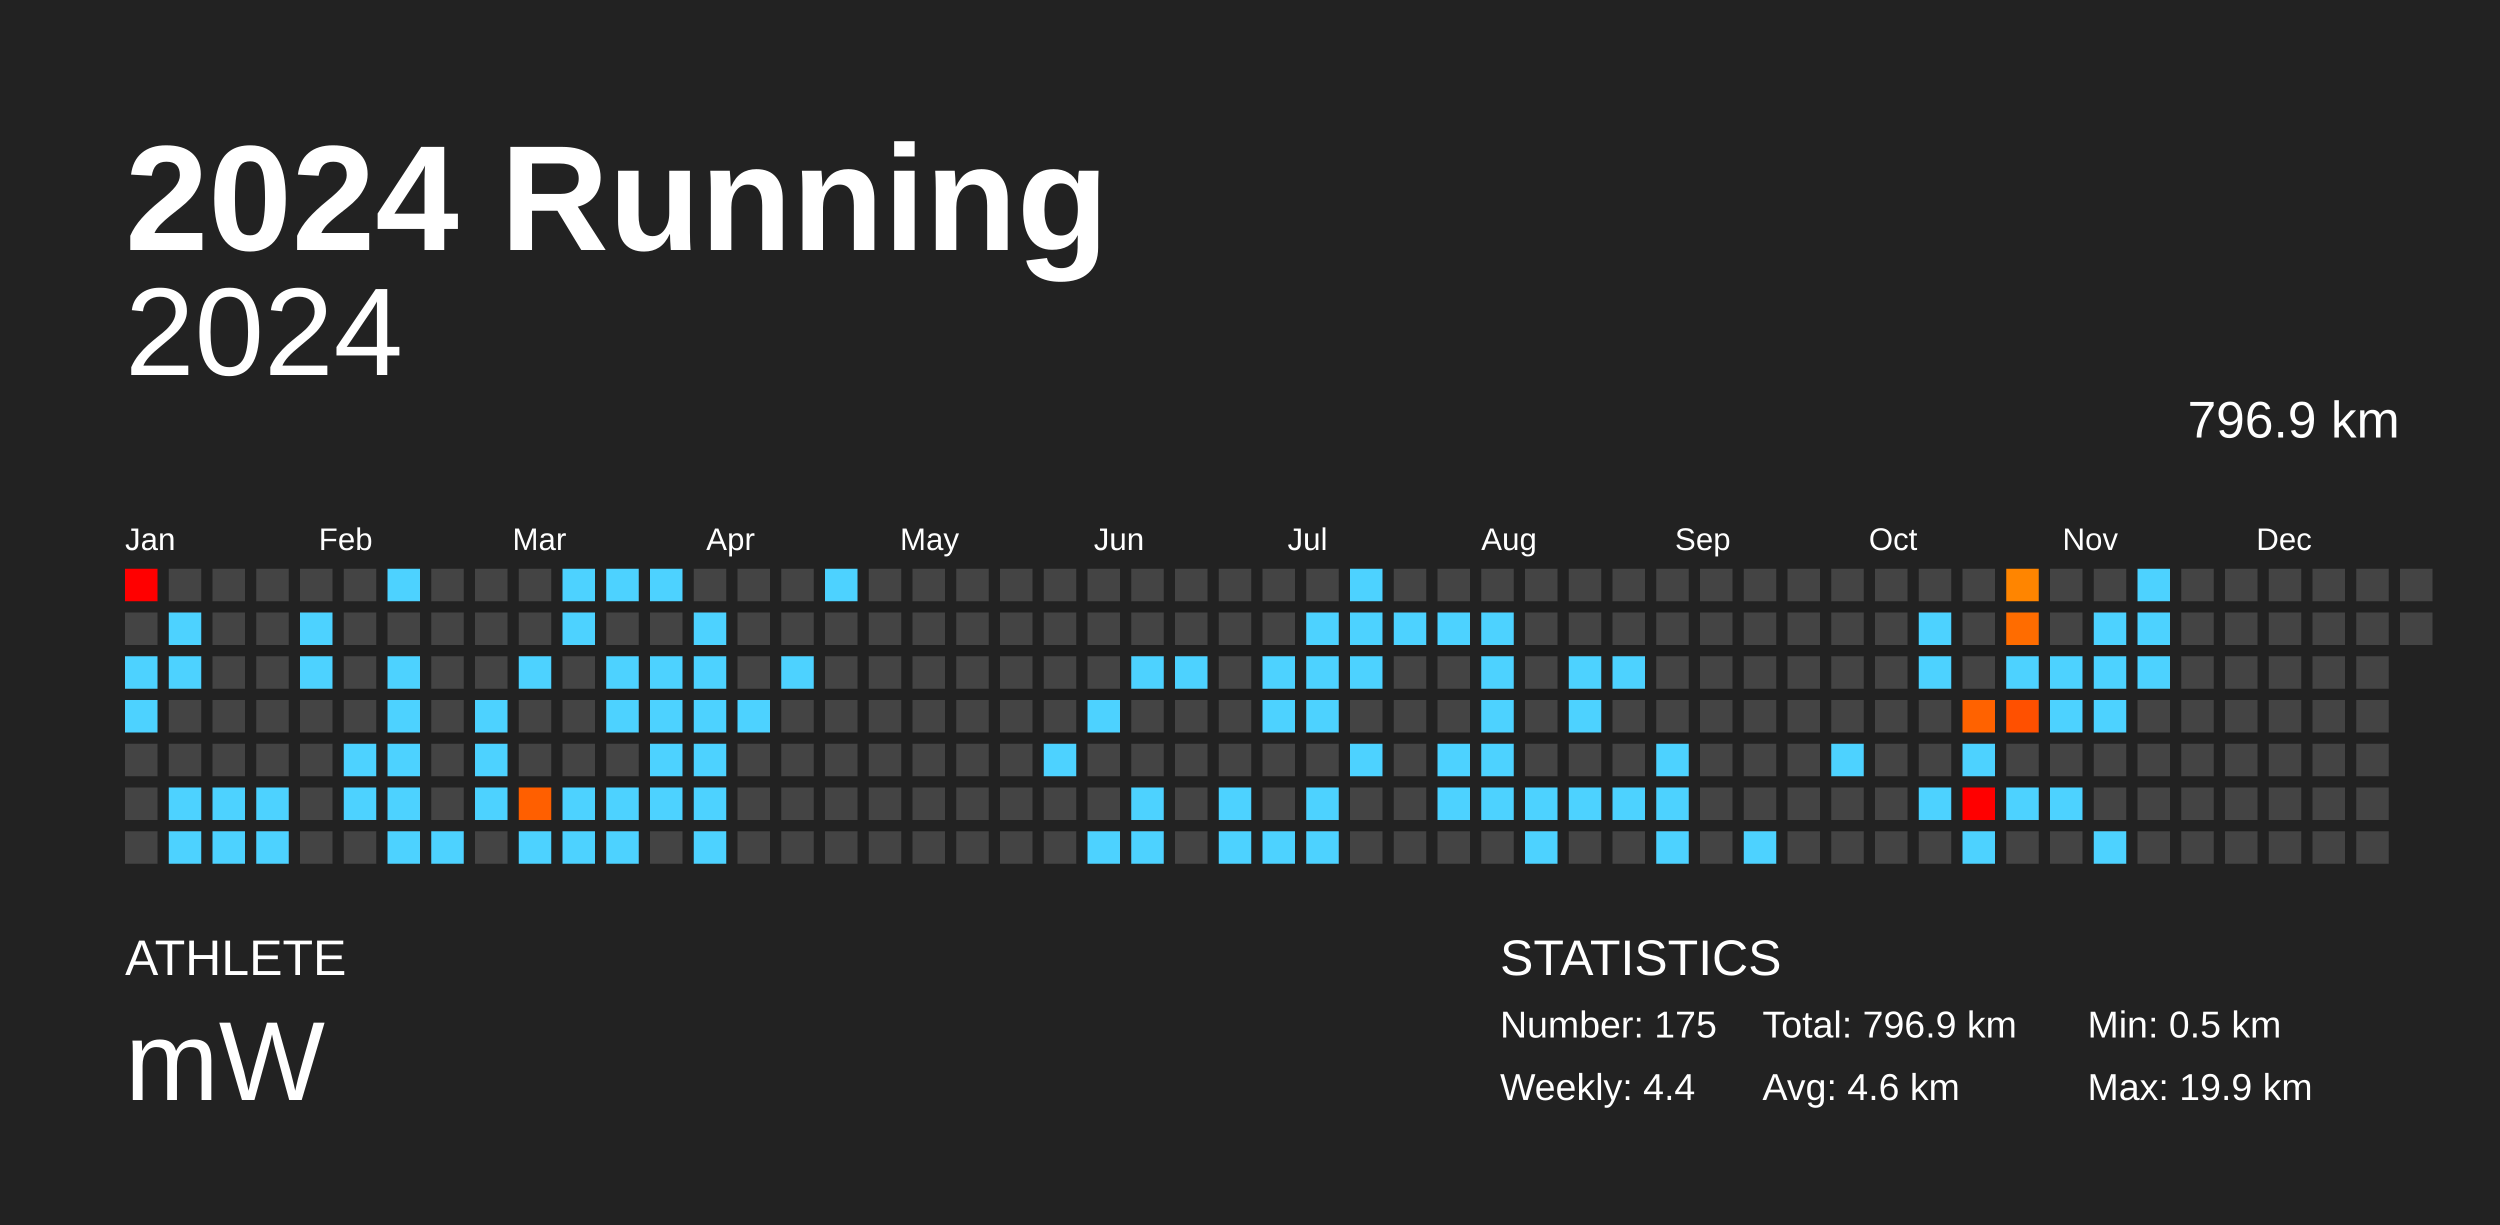
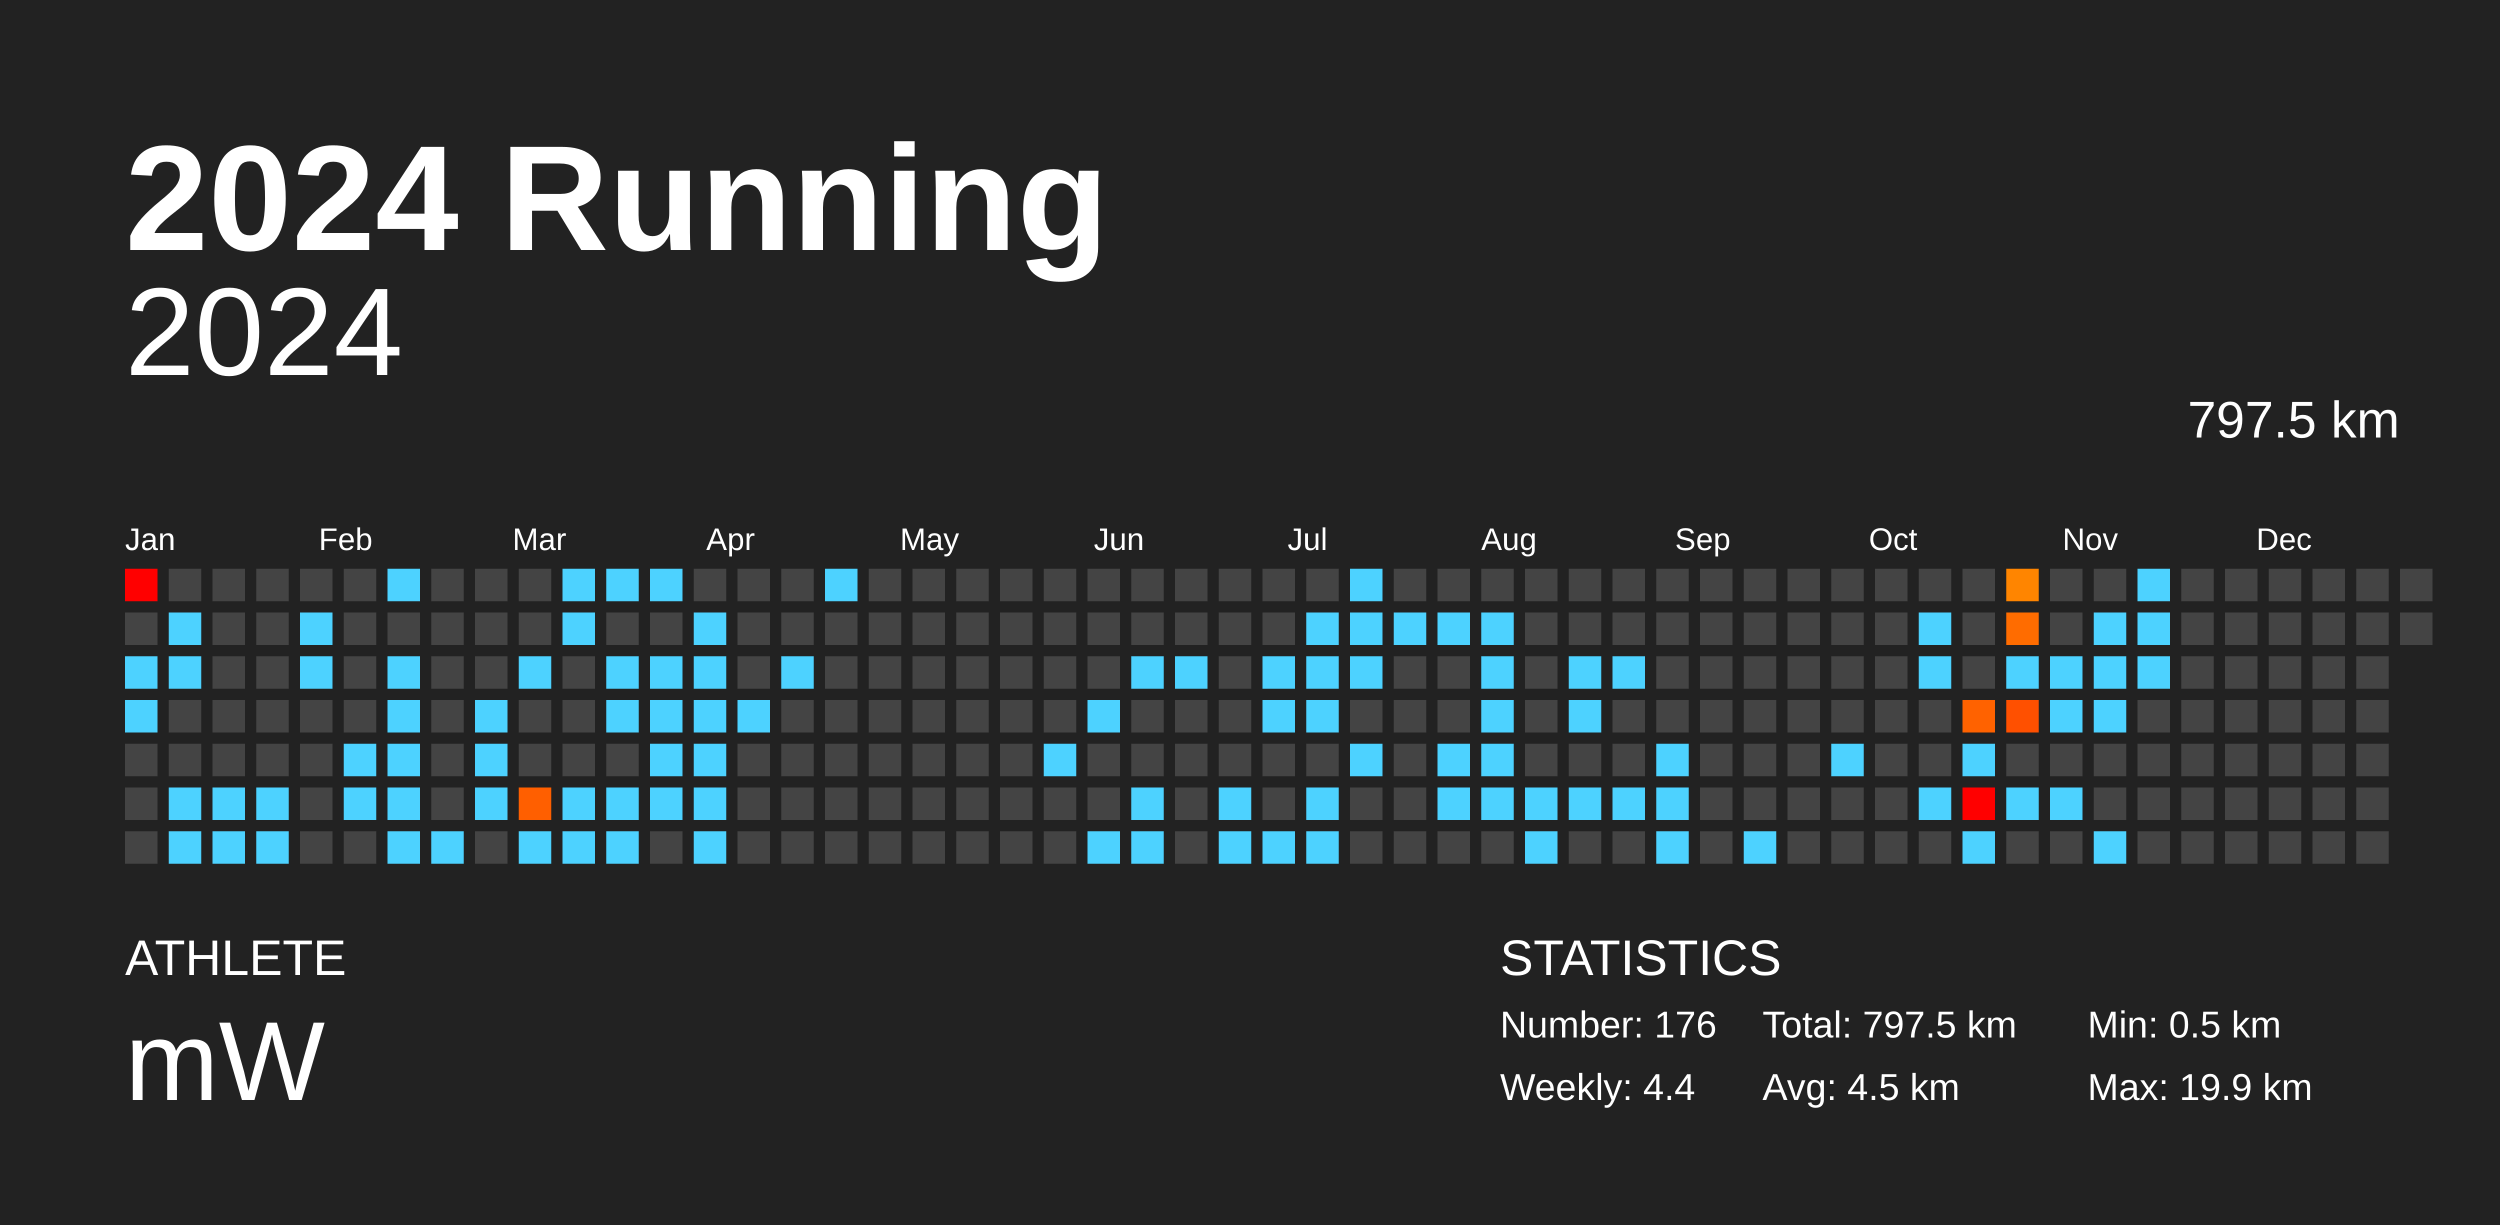
<svg xmlns="http://www.w3.org/2000/svg" baseProfile="full" height="98mm" version="1.1" viewBox="0,0,200,98" width="200mm">
  <defs />
  <rect fill="#222222" height="98" width="200" x="0" y="0" />
  <text fill="#FFFFFF" style="font-size:12px; font-family:Arial; font-weight:bold;" x="10" y="20">2024 Running</text>
  <text fill="#FFFFFF" style="font-size:4px; font-family:Arial" x="10" y="78">ATHLETE</text>
  <text fill="#FFFFFF" style="font-size:9px; font-family:Arial" x="10" y="88">mW</text>
  <text fill="#FFFFFF" style="font-size:4px; font-family:Arial" x="120" y="78">STATISTICS</text>
-   <text fill="#FFFFFF" style="font-size:3px; font-family:Arial" x="120" y="83">Number: 175</text>
+   <text fill="#FFFFFF" style="font-size:3px; font-family:Arial" x="120" y="83">Number: 176</text>
  <text fill="#FFFFFF" style="font-size:3px; font-family:Arial" x="120" y="88">Weekly: 4.4</text>
-   <text fill="#FFFFFF" style="font-size:3px; font-family:Arial" x="141" y="83">Total: 796.9 km</text>
-   <text fill="#FFFFFF" style="font-size:3px; font-family:Arial" x="141" y="88">Avg: 4.6 km</text>
+   <text fill="#FFFFFF" style="font-size:3px; font-family:Arial" x="141" y="83">Total: 797.5 km</text>
+   <text fill="#FFFFFF" style="font-size:3px; font-family:Arial" x="141" y="88">Avg: 4.5 km</text>
  <text fill="#FFFFFF" style="font-size:3px; font-family:Arial" x="167" y="83">Min: 0.5 km</text>
  <text fill="#FFFFFF" style="font-size:3px; font-family:Arial" x="167" y="88">Max: 19.9 km</text>
  <text alignment-baseline="hanging" fill="#FFFFFF" style="font-size:10.0px; font-family:Arial;" x="10" y="30">2024</text>
-   <text alignment-baseline="hanging" fill="#FFFFFF" style="font-size:4.125px; font-family:Arial;" x="175" y="35">796.9 km</text>
+   <text alignment-baseline="hanging" fill="#FFFFFF" style="font-size:4.125px; font-family:Arial;" x="175" y="35">797.5 km</text>
  <text fill="#FFFFFF" style="font-size:2.5px; font-family:Arial" x="10.0" y="44">Jan</text>
  <text fill="#FFFFFF" style="font-size:2.5px; font-family:Arial" x="25.5" y="44">Feb</text>
  <text fill="#FFFFFF" style="font-size:2.5px; font-family:Arial" x="41.0" y="44">Mar</text>
  <text fill="#FFFFFF" style="font-size:2.5px; font-family:Arial" x="56.5" y="44">Apr</text>
  <text fill="#FFFFFF" style="font-size:2.5px; font-family:Arial" x="72.0" y="44">May</text>
  <text fill="#FFFFFF" style="font-size:2.5px; font-family:Arial" x="87.5" y="44">Jun</text>
  <text fill="#FFFFFF" style="font-size:2.5px; font-family:Arial" x="103.0" y="44">Jul</text>
  <text fill="#FFFFFF" style="font-size:2.5px; font-family:Arial" x="118.5" y="44">Aug</text>
  <text fill="#FFFFFF" style="font-size:2.5px; font-family:Arial" x="134.0" y="44">Sep</text>
  <text fill="#FFFFFF" style="font-size:2.5px; font-family:Arial" x="149.5" y="44">Oct</text>
  <text fill="#FFFFFF" style="font-size:2.5px; font-family:Arial" x="165.0" y="44">Nov</text>
  <text fill="#FFFFFF" style="font-size:2.5px; font-family:Arial" x="180.5" y="44">Dec</text>
  <rect fill="red" height="2.6" width="2.6" x="10.0" y="45.5" />
  <rect fill="#444444" height="2.6" width="2.6" x="10.0" y="49.0" />
  <rect fill="#4dd2ff" height="2.6" width="2.6" x="10.0" y="52.5" />
  <rect fill="#4dd2ff" height="2.6" width="2.6" x="10.0" y="56.0" />
  <rect fill="#444444" height="2.6" width="2.6" x="10.0" y="59.5" />
  <rect fill="#444444" height="2.6" width="2.6" x="10.0" y="63.0" />
  <rect fill="#444444" height="2.6" width="2.6" x="10.0" y="66.5" />
  <rect fill="#444444" height="2.6" width="2.6" x="13.5" y="45.5" />
  <rect fill="#4dd2ff" height="2.6" width="2.6" x="13.5" y="49.0" />
  <rect fill="#4dd2ff" height="2.6" width="2.6" x="13.5" y="52.5" />
  <rect fill="#444444" height="2.6" width="2.6" x="13.5" y="56.0" />
  <rect fill="#444444" height="2.6" width="2.6" x="13.5" y="59.5" />
  <rect fill="#4dd2ff" height="2.6" width="2.6" x="13.5" y="63.0" />
  <rect fill="#4dd2ff" height="2.6" width="2.6" x="13.5" y="66.5" />
  <rect fill="#444444" height="2.6" width="2.6" x="17.0" y="45.5" />
  <rect fill="#444444" height="2.6" width="2.6" x="17.0" y="49.0" />
  <rect fill="#444444" height="2.6" width="2.6" x="17.0" y="52.5" />
  <rect fill="#444444" height="2.6" width="2.6" x="17.0" y="56.0" />
  <rect fill="#444444" height="2.6" width="2.6" x="17.0" y="59.5" />
  <rect fill="#4dd2ff" height="2.6" width="2.6" x="17.0" y="63.0" />
  <rect fill="#4dd2ff" height="2.6" width="2.6" x="17.0" y="66.5" />
  <rect fill="#444444" height="2.6" width="2.6" x="20.5" y="45.5" />
  <rect fill="#444444" height="2.6" width="2.6" x="20.5" y="49.0" />
  <rect fill="#444444" height="2.6" width="2.6" x="20.5" y="52.5" />
  <rect fill="#444444" height="2.6" width="2.6" x="20.5" y="56.0" />
  <rect fill="#444444" height="2.6" width="2.6" x="20.5" y="59.5" />
  <rect fill="#4dd2ff" height="2.6" width="2.6" x="20.5" y="63.0" />
  <rect fill="#4dd2ff" height="2.6" width="2.6" x="20.5" y="66.5" />
  <rect fill="#444444" height="2.6" width="2.6" x="24.0" y="45.5" />
  <rect fill="#4dd2ff" height="2.6" width="2.6" x="24.0" y="49.0" />
  <rect fill="#4dd2ff" height="2.6" width="2.6" x="24.0" y="52.5" />
  <rect fill="#444444" height="2.6" width="2.6" x="24.0" y="56.0" />
  <rect fill="#444444" height="2.6" width="2.6" x="24.0" y="59.5" />
  <rect fill="#444444" height="2.6" width="2.6" x="24.0" y="63.0" />
  <rect fill="#444444" height="2.6" width="2.6" x="24.0" y="66.5" />
  <rect fill="#444444" height="2.6" width="2.6" x="27.5" y="45.5" />
  <rect fill="#444444" height="2.6" width="2.6" x="27.5" y="49.0" />
  <rect fill="#444444" height="2.6" width="2.6" x="27.5" y="52.5" />
  <rect fill="#444444" height="2.6" width="2.6" x="27.5" y="56.0" />
  <rect fill="#4dd2ff" height="2.6" width="2.6" x="27.5" y="59.5" />
  <rect fill="#4dd2ff" height="2.6" width="2.6" x="27.5" y="63.0" />
  <rect fill="#444444" height="2.6" width="2.6" x="27.5" y="66.5" />
  <rect fill="#4dd2ff" height="2.6" width="2.6" x="31.0" y="45.5" />
  <rect fill="#444444" height="2.6" width="2.6" x="31.0" y="49.0" />
  <rect fill="#4dd2ff" height="2.6" width="2.6" x="31.0" y="52.5" />
  <rect fill="#4dd2ff" height="2.6" width="2.6" x="31.0" y="56.0" />
  <rect fill="#4dd2ff" height="2.6" width="2.6" x="31.0" y="59.5" />
  <rect fill="#4dd2ff" height="2.6" width="2.6" x="31.0" y="63.0" />
  <rect fill="#4dd2ff" height="2.6" width="2.6" x="31.0" y="66.5" />
  <rect fill="#444444" height="2.6" width="2.6" x="34.5" y="45.5" />
  <rect fill="#444444" height="2.6" width="2.6" x="34.5" y="49.0" />
  <rect fill="#444444" height="2.6" width="2.6" x="34.5" y="52.5" />
  <rect fill="#444444" height="2.6" width="2.6" x="34.5" y="56.0" />
  <rect fill="#444444" height="2.6" width="2.6" x="34.5" y="59.5" />
  <rect fill="#444444" height="2.6" width="2.6" x="34.5" y="63.0" />
  <rect fill="#4dd2ff" height="2.6" width="2.6" x="34.5" y="66.5" />
  <rect fill="#444444" height="2.6" width="2.6" x="38.0" y="45.5" />
  <rect fill="#444444" height="2.6" width="2.6" x="38.0" y="49.0" />
  <rect fill="#444444" height="2.6" width="2.6" x="38.0" y="52.5" />
  <rect fill="#4dd2ff" height="2.6" width="2.6" x="38.0" y="56.0" />
  <rect fill="#4dd2ff" height="2.6" width="2.6" x="38.0" y="59.5" />
  <rect fill="#4dd2ff" height="2.6" width="2.6" x="38.0" y="63.0" />
  <rect fill="#444444" height="2.6" width="2.6" x="38.0" y="66.5" />
  <rect fill="#444444" height="2.6" width="2.6" x="41.5" y="45.5" />
  <rect fill="#444444" height="2.6" width="2.6" x="41.5" y="49.0" />
  <rect fill="#4dd2ff" height="2.6" width="2.6" x="41.5" y="52.5" />
  <rect fill="#444444" height="2.6" width="2.6" x="41.5" y="56.0" />
  <rect fill="#444444" height="2.6" width="2.6" x="41.5" y="59.5" />
  <rect fill="#ff5f00" height="2.6" width="2.6" x="41.5" y="63.0" />
  <rect fill="#4dd2ff" height="2.6" width="2.6" x="41.5" y="66.5" />
  <rect fill="#4dd2ff" height="2.6" width="2.6" x="45.0" y="45.5" />
  <rect fill="#4dd2ff" height="2.6" width="2.6" x="45.0" y="49.0" />
  <rect fill="#444444" height="2.6" width="2.6" x="45.0" y="52.5" />
  <rect fill="#444444" height="2.6" width="2.6" x="45.0" y="56.0" />
  <rect fill="#444444" height="2.6" width="2.6" x="45.0" y="59.5" />
  <rect fill="#4dd2ff" height="2.6" width="2.6" x="45.0" y="63.0" />
  <rect fill="#4dd2ff" height="2.6" width="2.6" x="45.0" y="66.5" />
  <rect fill="#4dd2ff" height="2.6" width="2.6" x="48.5" y="45.5" />
  <rect fill="#444444" height="2.6" width="2.6" x="48.5" y="49.0" />
  <rect fill="#4dd2ff" height="2.6" width="2.6" x="48.5" y="52.5" />
  <rect fill="#4dd2ff" height="2.6" width="2.6" x="48.5" y="56.0" />
  <rect fill="#444444" height="2.6" width="2.6" x="48.5" y="59.5" />
  <rect fill="#4dd2ff" height="2.6" width="2.6" x="48.5" y="63.0" />
  <rect fill="#4dd2ff" height="2.6" width="2.6" x="48.5" y="66.5" />
  <rect fill="#4dd2ff" height="2.6" width="2.6" x="52.0" y="45.5" />
  <rect fill="#444444" height="2.6" width="2.6" x="52.0" y="49.0" />
  <rect fill="#4dd2ff" height="2.6" width="2.6" x="52.0" y="52.5" />
  <rect fill="#4dd2ff" height="2.6" width="2.6" x="52.0" y="56.0" />
  <rect fill="#4dd2ff" height="2.6" width="2.6" x="52.0" y="59.5" />
  <rect fill="#4dd2ff" height="2.6" width="2.6" x="52.0" y="63.0" />
  <rect fill="#444444" height="2.6" width="2.6" x="52.0" y="66.5" />
  <rect fill="#444444" height="2.6" width="2.6" x="55.5" y="45.5" />
  <rect fill="#4dd2ff" height="2.6" width="2.6" x="55.5" y="49.0" />
  <rect fill="#4dd2ff" height="2.6" width="2.6" x="55.5" y="52.5" />
  <rect fill="#4dd2ff" height="2.6" width="2.6" x="55.5" y="56.0" />
  <rect fill="#4dd2ff" height="2.6" width="2.6" x="55.5" y="59.5" />
  <rect fill="#4dd2ff" height="2.6" width="2.6" x="55.5" y="63.0" />
  <rect fill="#4dd2ff" height="2.6" width="2.6" x="55.5" y="66.5" />
  <rect fill="#444444" height="2.6" width="2.6" x="59.0" y="45.5" />
  <rect fill="#444444" height="2.6" width="2.6" x="59.0" y="49.0" />
  <rect fill="#444444" height="2.6" width="2.6" x="59.0" y="52.5" />
  <rect fill="#4dd2ff" height="2.6" width="2.6" x="59.0" y="56.0" />
  <rect fill="#444444" height="2.6" width="2.6" x="59.0" y="59.5" />
  <rect fill="#444444" height="2.6" width="2.6" x="59.0" y="63.0" />
  <rect fill="#444444" height="2.6" width="2.6" x="59.0" y="66.5" />
  <rect fill="#444444" height="2.6" width="2.6" x="62.5" y="45.5" />
  <rect fill="#444444" height="2.6" width="2.6" x="62.5" y="49.0" />
  <rect fill="#4dd2ff" height="2.6" width="2.6" x="62.5" y="52.5" />
  <rect fill="#444444" height="2.6" width="2.6" x="62.5" y="56.0" />
  <rect fill="#444444" height="2.6" width="2.6" x="62.5" y="59.5" />
  <rect fill="#444444" height="2.6" width="2.6" x="62.5" y="63.0" />
  <rect fill="#444444" height="2.6" width="2.6" x="62.5" y="66.5" />
  <rect fill="#4dd2ff" height="2.6" width="2.6" x="66.0" y="45.5" />
  <rect fill="#444444" height="2.6" width="2.6" x="66.0" y="49.0" />
  <rect fill="#444444" height="2.6" width="2.6" x="66.0" y="52.5" />
  <rect fill="#444444" height="2.6" width="2.6" x="66.0" y="56.0" />
  <rect fill="#444444" height="2.6" width="2.6" x="66.0" y="59.5" />
  <rect fill="#444444" height="2.6" width="2.6" x="66.0" y="63.0" />
  <rect fill="#444444" height="2.6" width="2.6" x="66.0" y="66.5" />
  <rect fill="#444444" height="2.6" width="2.6" x="69.5" y="45.5" />
  <rect fill="#444444" height="2.6" width="2.6" x="69.5" y="49.0" />
  <rect fill="#444444" height="2.6" width="2.6" x="69.5" y="52.5" />
  <rect fill="#444444" height="2.6" width="2.6" x="69.5" y="56.0" />
  <rect fill="#444444" height="2.6" width="2.6" x="69.5" y="59.5" />
  <rect fill="#444444" height="2.6" width="2.6" x="69.5" y="63.0" />
  <rect fill="#444444" height="2.6" width="2.6" x="69.5" y="66.5" />
  <rect fill="#444444" height="2.6" width="2.6" x="73.0" y="45.5" />
  <rect fill="#444444" height="2.6" width="2.6" x="73.0" y="49.0" />
  <rect fill="#444444" height="2.6" width="2.6" x="73.0" y="52.5" />
  <rect fill="#444444" height="2.6" width="2.6" x="73.0" y="56.0" />
  <rect fill="#444444" height="2.6" width="2.6" x="73.0" y="59.5" />
  <rect fill="#444444" height="2.6" width="2.6" x="73.0" y="63.0" />
  <rect fill="#444444" height="2.6" width="2.6" x="73.0" y="66.5" />
  <rect fill="#444444" height="2.6" width="2.6" x="76.5" y="45.5" />
  <rect fill="#444444" height="2.6" width="2.6" x="76.5" y="49.0" />
  <rect fill="#444444" height="2.6" width="2.6" x="76.5" y="52.5" />
  <rect fill="#444444" height="2.6" width="2.6" x="76.5" y="56.0" />
  <rect fill="#444444" height="2.6" width="2.6" x="76.5" y="59.5" />
  <rect fill="#444444" height="2.6" width="2.6" x="76.5" y="63.0" />
  <rect fill="#444444" height="2.6" width="2.6" x="76.5" y="66.5" />
  <rect fill="#444444" height="2.6" width="2.6" x="80.0" y="45.5" />
  <rect fill="#444444" height="2.6" width="2.6" x="80.0" y="49.0" />
  <rect fill="#444444" height="2.6" width="2.6" x="80.0" y="52.5" />
  <rect fill="#444444" height="2.6" width="2.6" x="80.0" y="56.0" />
  <rect fill="#444444" height="2.6" width="2.6" x="80.0" y="59.5" />
  <rect fill="#444444" height="2.6" width="2.6" x="80.0" y="63.0" />
  <rect fill="#444444" height="2.6" width="2.6" x="80.0" y="66.5" />
  <rect fill="#444444" height="2.6" width="2.6" x="83.5" y="45.5" />
  <rect fill="#444444" height="2.6" width="2.6" x="83.5" y="49.0" />
  <rect fill="#444444" height="2.6" width="2.6" x="83.5" y="52.5" />
  <rect fill="#444444" height="2.6" width="2.6" x="83.5" y="56.0" />
  <rect fill="#4dd2ff" height="2.6" width="2.6" x="83.5" y="59.5" />
  <rect fill="#444444" height="2.6" width="2.6" x="83.5" y="63.0" />
  <rect fill="#444444" height="2.6" width="2.6" x="83.5" y="66.5" />
  <rect fill="#444444" height="2.6" width="2.6" x="87.0" y="45.5" />
  <rect fill="#444444" height="2.6" width="2.6" x="87.0" y="49.0" />
  <rect fill="#444444" height="2.6" width="2.6" x="87.0" y="52.5" />
  <rect fill="#4dd2ff" height="2.6" width="2.6" x="87.0" y="56.0" />
  <rect fill="#444444" height="2.6" width="2.6" x="87.0" y="59.5" />
  <rect fill="#444444" height="2.6" width="2.6" x="87.0" y="63.0" />
  <rect fill="#4dd2ff" height="2.6" width="2.6" x="87.0" y="66.5" />
  <rect fill="#444444" height="2.6" width="2.6" x="90.5" y="45.5" />
  <rect fill="#444444" height="2.6" width="2.6" x="90.5" y="49.0" />
  <rect fill="#4dd2ff" height="2.6" width="2.6" x="90.5" y="52.5" />
  <rect fill="#444444" height="2.6" width="2.6" x="90.5" y="56.0" />
  <rect fill="#444444" height="2.6" width="2.6" x="90.5" y="59.5" />
  <rect fill="#4dd2ff" height="2.6" width="2.6" x="90.5" y="63.0" />
  <rect fill="#4dd2ff" height="2.6" width="2.6" x="90.5" y="66.5" />
  <rect fill="#444444" height="2.6" width="2.6" x="94.0" y="45.5" />
  <rect fill="#444444" height="2.6" width="2.6" x="94.0" y="49.0" />
  <rect fill="#4dd2ff" height="2.6" width="2.6" x="94.0" y="52.5" />
  <rect fill="#444444" height="2.6" width="2.6" x="94.0" y="56.0" />
  <rect fill="#444444" height="2.6" width="2.6" x="94.0" y="59.5" />
  <rect fill="#444444" height="2.6" width="2.6" x="94.0" y="63.0" />
  <rect fill="#444444" height="2.6" width="2.6" x="94.0" y="66.5" />
  <rect fill="#444444" height="2.6" width="2.6" x="97.5" y="45.5" />
  <rect fill="#444444" height="2.6" width="2.6" x="97.5" y="49.0" />
  <rect fill="#444444" height="2.6" width="2.6" x="97.5" y="52.5" />
  <rect fill="#444444" height="2.6" width="2.6" x="97.5" y="56.0" />
  <rect fill="#444444" height="2.6" width="2.6" x="97.5" y="59.5" />
  <rect fill="#4dd2ff" height="2.6" width="2.6" x="97.5" y="63.0" />
  <rect fill="#4dd2ff" height="2.6" width="2.6" x="97.5" y="66.5" />
  <rect fill="#444444" height="2.6" width="2.6" x="101.0" y="45.5" />
  <rect fill="#444444" height="2.6" width="2.6" x="101.0" y="49.0" />
  <rect fill="#4dd2ff" height="2.6" width="2.6" x="101.0" y="52.5" />
  <rect fill="#4dd2ff" height="2.6" width="2.6" x="101.0" y="56.0" />
  <rect fill="#444444" height="2.6" width="2.6" x="101.0" y="59.5" />
  <rect fill="#444444" height="2.6" width="2.6" x="101.0" y="63.0" />
  <rect fill="#4dd2ff" height="2.6" width="2.6" x="101.0" y="66.5" />
  <rect fill="#444444" height="2.6" width="2.6" x="104.5" y="45.5" />
  <rect fill="#4dd2ff" height="2.6" width="2.6" x="104.5" y="49.0" />
  <rect fill="#4dd2ff" height="2.6" width="2.6" x="104.5" y="52.5" />
  <rect fill="#4dd2ff" height="2.6" width="2.6" x="104.5" y="56.0" />
  <rect fill="#444444" height="2.6" width="2.6" x="104.5" y="59.5" />
  <rect fill="#4dd2ff" height="2.6" width="2.6" x="104.5" y="63.0" />
  <rect fill="#4dd2ff" height="2.6" width="2.6" x="104.5" y="66.5" />
  <rect fill="#4dd2ff" height="2.6" width="2.6" x="108.0" y="45.5" />
  <rect fill="#4dd2ff" height="2.6" width="2.6" x="108.0" y="49.0" />
  <rect fill="#4dd2ff" height="2.6" width="2.6" x="108.0" y="52.5" />
  <rect fill="#444444" height="2.6" width="2.6" x="108.0" y="56.0" />
  <rect fill="#4dd2ff" height="2.6" width="2.6" x="108.0" y="59.5" />
  <rect fill="#444444" height="2.6" width="2.6" x="108.0" y="63.0" />
  <rect fill="#444444" height="2.6" width="2.6" x="108.0" y="66.5" />
  <rect fill="#444444" height="2.6" width="2.6" x="111.5" y="45.5" />
  <rect fill="#4dd2ff" height="2.6" width="2.6" x="111.5" y="49.0" />
  <rect fill="#444444" height="2.6" width="2.6" x="111.5" y="52.5" />
  <rect fill="#444444" height="2.6" width="2.6" x="111.5" y="56.0" />
  <rect fill="#444444" height="2.6" width="2.6" x="111.5" y="59.5" />
  <rect fill="#444444" height="2.6" width="2.6" x="111.5" y="63.0" />
  <rect fill="#444444" height="2.6" width="2.6" x="111.5" y="66.5" />
  <rect fill="#444444" height="2.6" width="2.6" x="115.0" y="45.5" />
  <rect fill="#4dd2ff" height="2.6" width="2.6" x="115.0" y="49.0" />
  <rect fill="#444444" height="2.6" width="2.6" x="115.0" y="52.5" />
  <rect fill="#444444" height="2.6" width="2.6" x="115.0" y="56.0" />
  <rect fill="#4dd2ff" height="2.6" width="2.6" x="115.0" y="59.5" />
  <rect fill="#4dd2ff" height="2.6" width="2.6" x="115.0" y="63.0" />
  <rect fill="#444444" height="2.6" width="2.6" x="115.0" y="66.5" />
  <rect fill="#444444" height="2.6" width="2.6" x="118.5" y="45.5" />
  <rect fill="#4dd2ff" height="2.6" width="2.6" x="118.5" y="49.0" />
  <rect fill="#4dd2ff" height="2.6" width="2.6" x="118.5" y="52.5" />
  <rect fill="#4dd2ff" height="2.6" width="2.6" x="118.5" y="56.0" />
  <rect fill="#4dd2ff" height="2.6" width="2.6" x="118.5" y="59.5" />
  <rect fill="#4dd2ff" height="2.6" width="2.6" x="118.5" y="63.0" />
  <rect fill="#444444" height="2.6" width="2.6" x="118.5" y="66.5" />
  <rect fill="#444444" height="2.6" width="2.6" x="122.0" y="45.5" />
  <rect fill="#444444" height="2.6" width="2.6" x="122.0" y="49.0" />
  <rect fill="#444444" height="2.6" width="2.6" x="122.0" y="52.5" />
  <rect fill="#444444" height="2.6" width="2.6" x="122.0" y="56.0" />
  <rect fill="#444444" height="2.6" width="2.6" x="122.0" y="59.5" />
  <rect fill="#4dd2ff" height="2.6" width="2.6" x="122.0" y="63.0" />
  <rect fill="#4dd2ff" height="2.6" width="2.6" x="122.0" y="66.5" />
  <rect fill="#444444" height="2.6" width="2.6" x="125.5" y="45.5" />
  <rect fill="#444444" height="2.6" width="2.6" x="125.5" y="49.0" />
  <rect fill="#4dd2ff" height="2.6" width="2.6" x="125.5" y="52.5" />
  <rect fill="#4dd2ff" height="2.6" width="2.6" x="125.5" y="56.0" />
  <rect fill="#444444" height="2.6" width="2.6" x="125.5" y="59.5" />
  <rect fill="#4dd2ff" height="2.6" width="2.6" x="125.5" y="63.0" />
  <rect fill="#444444" height="2.6" width="2.6" x="125.5" y="66.5" />
  <rect fill="#444444" height="2.6" width="2.6" x="129.0" y="45.5" />
  <rect fill="#444444" height="2.6" width="2.6" x="129.0" y="49.0" />
  <rect fill="#4dd2ff" height="2.6" width="2.6" x="129.0" y="52.5" />
  <rect fill="#444444" height="2.6" width="2.6" x="129.0" y="56.0" />
  <rect fill="#444444" height="2.6" width="2.6" x="129.0" y="59.5" />
  <rect fill="#4dd2ff" height="2.6" width="2.6" x="129.0" y="63.0" />
  <rect fill="#444444" height="2.6" width="2.6" x="129.0" y="66.5" />
  <rect fill="#444444" height="2.6" width="2.6" x="132.5" y="45.5" />
  <rect fill="#444444" height="2.6" width="2.6" x="132.5" y="49.0" />
  <rect fill="#444444" height="2.6" width="2.6" x="132.5" y="52.5" />
  <rect fill="#444444" height="2.6" width="2.6" x="132.5" y="56.0" />
  <rect fill="#4dd2ff" height="2.6" width="2.6" x="132.5" y="59.5" />
  <rect fill="#4dd2ff" height="2.6" width="2.6" x="132.5" y="63.0" />
  <rect fill="#4dd2ff" height="2.6" width="2.6" x="132.5" y="66.5" />
  <rect fill="#444444" height="2.6" width="2.6" x="136.0" y="45.5" />
  <rect fill="#444444" height="2.6" width="2.6" x="136.0" y="49.0" />
  <rect fill="#444444" height="2.6" width="2.6" x="136.0" y="52.5" />
  <rect fill="#444444" height="2.6" width="2.6" x="136.0" y="56.0" />
  <rect fill="#444444" height="2.6" width="2.6" x="136.0" y="59.5" />
  <rect fill="#444444" height="2.6" width="2.6" x="136.0" y="63.0" />
  <rect fill="#444444" height="2.6" width="2.6" x="136.0" y="66.5" />
  <rect fill="#444444" height="2.6" width="2.6" x="139.5" y="45.5" />
  <rect fill="#444444" height="2.6" width="2.6" x="139.5" y="49.0" />
  <rect fill="#444444" height="2.6" width="2.6" x="139.5" y="52.5" />
  <rect fill="#444444" height="2.6" width="2.6" x="139.5" y="56.0" />
  <rect fill="#444444" height="2.6" width="2.6" x="139.5" y="59.5" />
  <rect fill="#444444" height="2.6" width="2.6" x="139.5" y="63.0" />
  <rect fill="#4dd2ff" height="2.6" width="2.6" x="139.5" y="66.5" />
  <rect fill="#444444" height="2.6" width="2.6" x="143.0" y="45.5" />
  <rect fill="#444444" height="2.6" width="2.6" x="143.0" y="49.0" />
  <rect fill="#444444" height="2.6" width="2.6" x="143.0" y="52.5" />
  <rect fill="#444444" height="2.6" width="2.6" x="143.0" y="56.0" />
  <rect fill="#444444" height="2.6" width="2.6" x="143.0" y="59.5" />
  <rect fill="#444444" height="2.6" width="2.6" x="143.0" y="63.0" />
  <rect fill="#444444" height="2.6" width="2.6" x="143.0" y="66.5" />
  <rect fill="#444444" height="2.6" width="2.6" x="146.5" y="45.5" />
  <rect fill="#444444" height="2.6" width="2.6" x="146.5" y="49.0" />
  <rect fill="#444444" height="2.6" width="2.6" x="146.5" y="52.5" />
  <rect fill="#444444" height="2.6" width="2.6" x="146.5" y="56.0" />
  <rect fill="#4dd2ff" height="2.6" width="2.6" x="146.5" y="59.5" />
  <rect fill="#444444" height="2.6" width="2.6" x="146.5" y="63.0" />
  <rect fill="#444444" height="2.6" width="2.6" x="146.5" y="66.5" />
  <rect fill="#444444" height="2.6" width="2.6" x="150.0" y="45.5" />
  <rect fill="#444444" height="2.6" width="2.6" x="150.0" y="49.0" />
  <rect fill="#444444" height="2.6" width="2.6" x="150.0" y="52.5" />
  <rect fill="#444444" height="2.6" width="2.6" x="150.0" y="56.0" />
  <rect fill="#444444" height="2.6" width="2.6" x="150.0" y="59.5" />
  <rect fill="#444444" height="2.6" width="2.6" x="150.0" y="63.0" />
  <rect fill="#444444" height="2.6" width="2.6" x="150.0" y="66.5" />
  <rect fill="#444444" height="2.6" width="2.6" x="153.5" y="45.5" />
  <rect fill="#4dd2ff" height="2.6" width="2.6" x="153.5" y="49.0" />
  <rect fill="#4dd2ff" height="2.6" width="2.6" x="153.5" y="52.5" />
  <rect fill="#444444" height="2.6" width="2.6" x="153.5" y="56.0" />
  <rect fill="#444444" height="2.6" width="2.6" x="153.5" y="59.5" />
  <rect fill="#4dd2ff" height="2.6" width="2.6" x="153.5" y="63.0" />
  <rect fill="#444444" height="2.6" width="2.6" x="153.5" y="66.5" />
  <rect fill="#444444" height="2.6" width="2.6" x="157.0" y="45.5" />
  <rect fill="#444444" height="2.6" width="2.6" x="157.0" y="49.0" />
  <rect fill="#444444" height="2.6" width="2.6" x="157.0" y="52.5" />
  <rect fill="#ff6200" height="2.6" width="2.6" x="157.0" y="56.0" />
  <rect fill="#4dd2ff" height="2.6" width="2.6" x="157.0" y="59.5" />
  <rect fill="red" height="2.6" width="2.6" x="157.0" y="63.0" />
  <rect fill="#4dd2ff" height="2.6" width="2.6" x="157.0" y="66.5" />
  <rect fill="#ff8500" height="2.6" width="2.6" x="160.5" y="45.5" />
  <rect fill="#ff6c00" height="2.6" width="2.6" x="160.5" y="49.0" />
  <rect fill="#4dd2ff" height="2.6" width="2.6" x="160.5" y="52.5" />
  <rect fill="#ff5000" height="2.6" width="2.6" x="160.5" y="56.0" />
  <rect fill="#444444" height="2.6" width="2.6" x="160.5" y="59.5" />
  <rect fill="#4dd2ff" height="2.6" width="2.6" x="160.5" y="63.0" />
  <rect fill="#444444" height="2.6" width="2.6" x="160.5" y="66.5" />
  <rect fill="#444444" height="2.6" width="2.6" x="164.0" y="45.5" />
  <rect fill="#444444" height="2.6" width="2.6" x="164.0" y="49.0" />
  <rect fill="#4dd2ff" height="2.6" width="2.6" x="164.0" y="52.5" />
  <rect fill="#4dd2ff" height="2.6" width="2.6" x="164.0" y="56.0" />
  <rect fill="#444444" height="2.6" width="2.6" x="164.0" y="59.5" />
  <rect fill="#4dd2ff" height="2.6" width="2.6" x="164.0" y="63.0" />
  <rect fill="#444444" height="2.6" width="2.6" x="164.0" y="66.5" />
  <rect fill="#444444" height="2.6" width="2.6" x="167.5" y="45.5" />
  <rect fill="#4dd2ff" height="2.6" width="2.6" x="167.5" y="49.0" />
  <rect fill="#4dd2ff" height="2.6" width="2.6" x="167.5" y="52.5" />
  <rect fill="#4dd2ff" height="2.6" width="2.6" x="167.5" y="56.0" />
  <rect fill="#444444" height="2.6" width="2.6" x="167.5" y="59.5" />
  <rect fill="#444444" height="2.6" width="2.6" x="167.5" y="63.0" />
  <rect fill="#4dd2ff" height="2.6" width="2.6" x="167.5" y="66.5" />
  <rect fill="#4dd2ff" height="2.6" width="2.6" x="171.0" y="45.5" />
  <rect fill="#4dd2ff" height="2.6" width="2.6" x="171.0" y="49.0" />
  <rect fill="#4dd2ff" height="2.6" width="2.6" x="171.0" y="52.5" />
  <rect fill="#444444" height="2.6" width="2.6" x="171.0" y="56.0" />
  <rect fill="#444444" height="2.6" width="2.6" x="171.0" y="59.5" />
  <rect fill="#444444" height="2.6" width="2.6" x="171.0" y="63.0" />
  <rect fill="#444444" height="2.6" width="2.6" x="171.0" y="66.5" />
  <rect fill="#444444" height="2.6" width="2.6" x="174.5" y="45.5" />
  <rect fill="#444444" height="2.6" width="2.6" x="174.5" y="49.0" />
  <rect fill="#444444" height="2.6" width="2.6" x="174.5" y="52.5" />
  <rect fill="#444444" height="2.6" width="2.6" x="174.5" y="56.0" />
  <rect fill="#444444" height="2.6" width="2.6" x="174.5" y="59.5" />
  <rect fill="#444444" height="2.6" width="2.6" x="174.5" y="63.0" />
  <rect fill="#444444" height="2.6" width="2.6" x="174.5" y="66.5" />
  <rect fill="#444444" height="2.6" width="2.6" x="178.0" y="45.5" />
  <rect fill="#444444" height="2.6" width="2.6" x="178.0" y="49.0" />
  <rect fill="#444444" height="2.6" width="2.6" x="178.0" y="52.5" />
  <rect fill="#444444" height="2.6" width="2.6" x="178.0" y="56.0" />
  <rect fill="#444444" height="2.6" width="2.6" x="178.0" y="59.5" />
  <rect fill="#444444" height="2.6" width="2.6" x="178.0" y="63.0" />
  <rect fill="#444444" height="2.6" width="2.6" x="178.0" y="66.5" />
  <rect fill="#444444" height="2.6" width="2.6" x="181.5" y="45.5" />
  <rect fill="#444444" height="2.6" width="2.6" x="181.5" y="49.0" />
  <rect fill="#444444" height="2.6" width="2.6" x="181.5" y="52.5" />
  <rect fill="#444444" height="2.6" width="2.6" x="181.5" y="56.0" />
  <rect fill="#444444" height="2.6" width="2.6" x="181.5" y="59.5" />
  <rect fill="#444444" height="2.6" width="2.6" x="181.5" y="63.0" />
  <rect fill="#444444" height="2.6" width="2.6" x="181.5" y="66.5" />
  <rect fill="#444444" height="2.6" width="2.6" x="185.0" y="45.5" />
  <rect fill="#444444" height="2.6" width="2.6" x="185.0" y="49.0" />
  <rect fill="#444444" height="2.6" width="2.6" x="185.0" y="52.5" />
  <rect fill="#444444" height="2.6" width="2.6" x="185.0" y="56.0" />
  <rect fill="#444444" height="2.6" width="2.6" x="185.0" y="59.5" />
  <rect fill="#444444" height="2.6" width="2.6" x="185.0" y="63.0" />
  <rect fill="#444444" height="2.6" width="2.6" x="185.0" y="66.5" />
  <rect fill="#444444" height="2.6" width="2.6" x="188.5" y="45.5" />
  <rect fill="#444444" height="2.6" width="2.6" x="188.5" y="49.0" />
  <rect fill="#444444" height="2.6" width="2.6" x="188.5" y="52.5" />
  <rect fill="#444444" height="2.6" width="2.6" x="188.5" y="56.0" />
  <rect fill="#444444" height="2.6" width="2.6" x="188.5" y="59.5" />
  <rect fill="#444444" height="2.6" width="2.6" x="188.5" y="63.0" />
  <rect fill="#444444" height="2.6" width="2.6" x="188.5" y="66.5" />
  <rect fill="#444444" height="2.6" width="2.6" x="192.0" y="45.5" />
  <rect fill="#444444" height="2.6" width="2.6" x="192.0" y="49.0" />
</svg>
